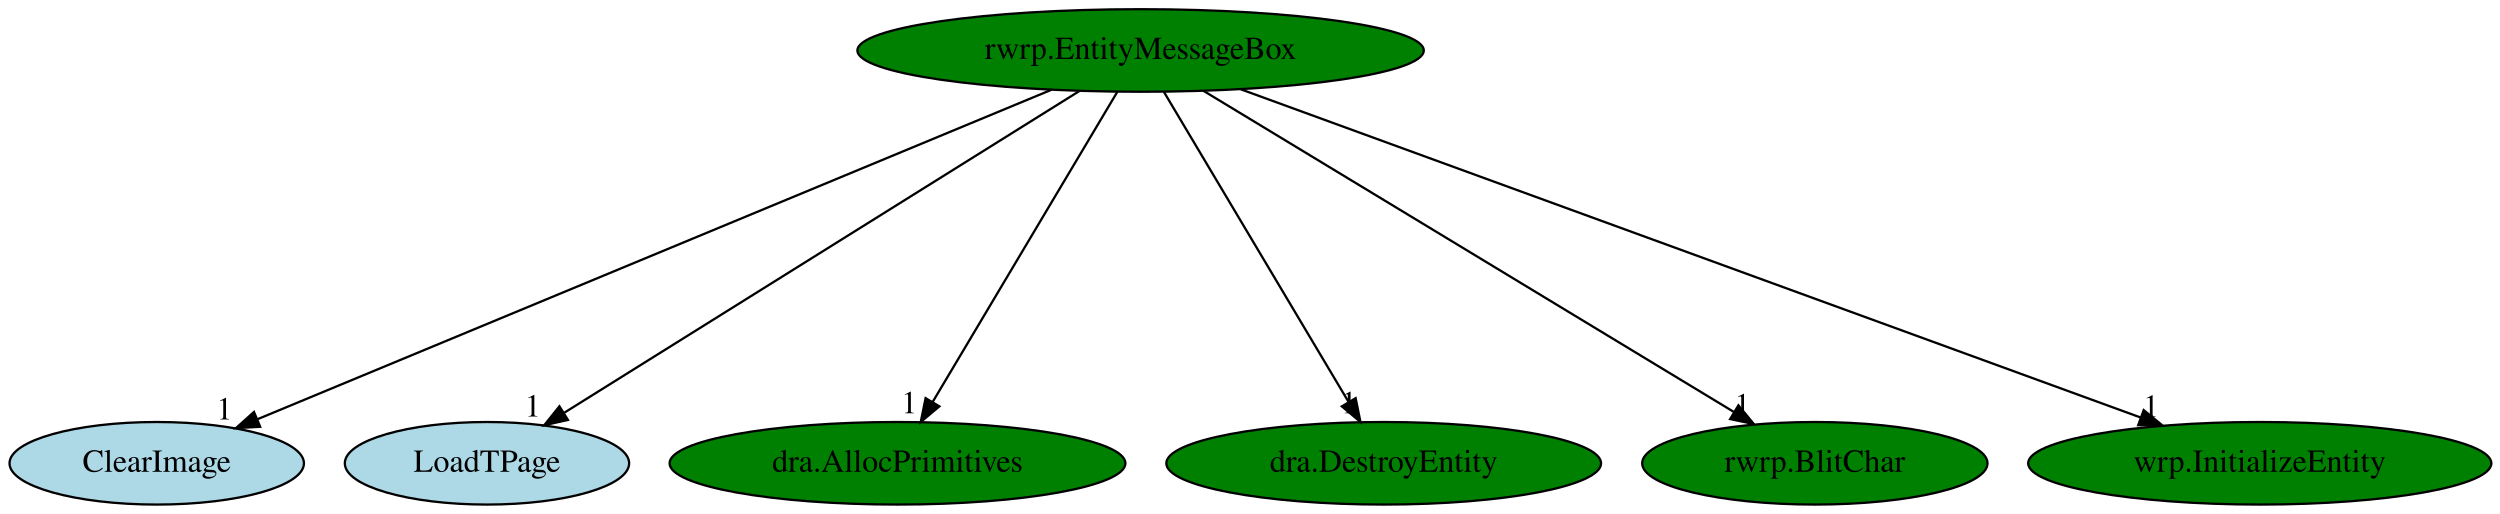
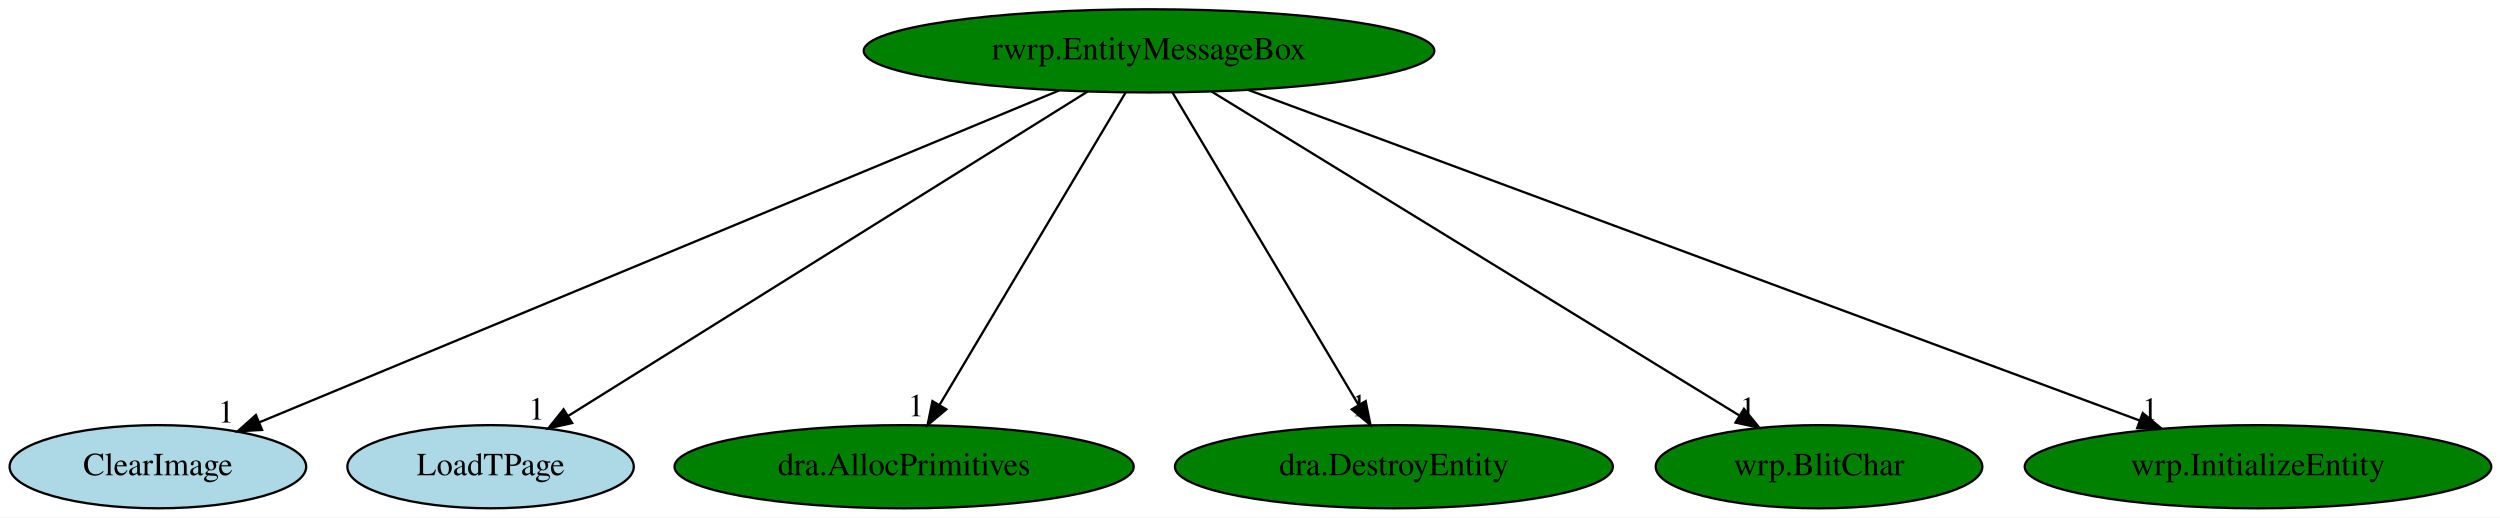
- <svg xmlns="http://www.w3.org/2000/svg" xmlns:xlink="http://www.w3.org/1999/xlink" width="1090pt" height="224pt" viewBox="0.00 0.00 1090.09 224.00">
+ <svg xmlns="http://www.w3.org/2000/svg" xmlns:xlink="http://www.w3.org/1999/xlink" width="1082pt" height="224pt" viewBox="0.00 0.00 1082.09 224.00">
  <g id="graph0" class="graph" transform="scale(1 1) rotate(0) translate(4 220)">
-     <polygon fill="white" stroke="transparent" points="-4,4 -4,-220 1086.09,-220 1086.09,4 -4,4" />
+     <polygon fill="white" stroke="transparent" points="-4,4 -4,-220 1078.09,-220 1078.09,4 -4,4" />
    <g id="node1" class="node">
      <ellipse fill="green" stroke="black" cx="493.34" cy="-198" rx="123.48" ry="18" />
      <text text-anchor="middle" x="493.34" y="-194.3" font-family="Times,serif" font-size="14.00">rwrp.EntityMessageBox</text>
    </g>
    <g id="node2" class="node">
      <g id="a_node2">
        <a xlink:href="ClearImage.svg" xlink:title="ClearImage">
          <ellipse fill="lightblue" stroke="black" cx="64.34" cy="-18" rx="64.19" ry="18" />
          <text text-anchor="middle" x="64.34" y="-14.3" font-family="Times,serif" font-size="14.00">ClearImage</text>
        </a>
      </g>
    </g>
    <g id="edge1" class="edge">
      <path fill="none" stroke="black" d="M454.52,-180.89C374.58,-147.72 192.1,-72.01 108.12,-37.16" />
      <polygon fill="black" stroke="black" points="109.44,-33.92 98.86,-33.32 106.75,-40.39 109.44,-33.92" />
      <text text-anchor="middle" x="93.86" y="-37.12" font-family="Times,serif" font-size="14.00">1</text>
    </g>
    <g id="node3" class="node">
      <g id="a_node3">
        <a xlink:href="LoadTPage.svg" xlink:title="LoadTPage">
          <ellipse fill="lightblue" stroke="black" cx="208.34" cy="-18" rx="61.99" ry="18" />
          <text text-anchor="middle" x="208.34" y="-14.3" font-family="Times,serif" font-size="14.00">LoadTPage</text>
        </a>
      </g>
    </g>
    <g id="edge2" class="edge">
      <path fill="none" stroke="black" d="M466.79,-180.41C414.71,-147.89 299.29,-75.8 241.98,-40.01" />
      <polygon fill="black" stroke="black" points="243.64,-36.91 233.3,-34.59 239.93,-42.85 243.64,-36.91" />
      <text text-anchor="middle" x="228.3" y="-38.39" font-family="Times,serif" font-size="14.00">1</text>
    </g>
    <g id="node4" class="node">
      <g id="a_node4">
        <a xlink:href="dra.AllocPrimitives.svg" xlink:title="dra.AllocPrimitives">
          <ellipse fill="green" stroke="black" cx="387.34" cy="-18" rx="99.38" ry="18" />
          <text text-anchor="middle" x="387.34" y="-14.3" font-family="Times,serif" font-size="14.00">dra.AllocPrimitives</text>
        </a>
      </g>
    </g>
    <g id="edge3" class="edge">
      <path fill="none" stroke="black" d="M483.18,-179.93C464.5,-148.57 424.62,-81.6 402.65,-44.71" />
      <polygon fill="black" stroke="black" points="405.6,-42.82 397.48,-36.02 399.59,-46.4 405.6,-42.82" />
      <text text-anchor="middle" x="392.48" y="-39.82" font-family="Times,serif" font-size="14.00">1</text>
    </g>
    <g id="node5" class="node">
      <g id="a_node5">
        <a xlink:href="dra.DestroyEntity.svg" xlink:title="dra.DestroyEntity">
          <ellipse fill="green" stroke="black" cx="599.34" cy="-18" rx="94.78" ry="18" />
          <text text-anchor="middle" x="599.34" y="-14.3" font-family="Times,serif" font-size="14.00">dra.DestroyEntity</text>
        </a>
      </g>
    </g>
    <g id="edge4" class="edge">
      <path fill="none" stroke="black" d="M503.51,-179.93C522.19,-148.57 562.06,-81.6 584.04,-44.71" />
      <polygon fill="black" stroke="black" points="587.1,-46.4 589.21,-36.02 581.09,-42.82 587.1,-46.4" />
      <text text-anchor="middle" x="584.21" y="-39.82" font-family="Times,serif" font-size="14.00">1</text>
    </g>
    <g id="node6" class="node">
      <g id="a_node6">
-         <a xlink:href="rwrp.BlitChar.svg" xlink:title="rwrp.BlitChar">
-           <ellipse fill="green" stroke="black" cx="787.34" cy="-18" rx="75.29" ry="18" />
-           <text text-anchor="middle" x="787.34" y="-14.3" font-family="Times,serif" font-size="14.00">rwrp.BlitChar</text>
+         <a xlink:href="wrp.BlitChar.svg" xlink:title="wrp.BlitChar">
+           <ellipse fill="green" stroke="black" cx="783.34" cy="-18" rx="70.69" ry="18" />
+           <text text-anchor="middle" x="783.34" y="-14.3" font-family="Times,serif" font-size="14.00">wrp.BlitChar</text>
        </a>
      </g>
    </g>
    <g id="edge5" class="edge">
-       <path fill="none" stroke="black" d="M520.74,-180.41C574.3,-147.99 692.81,-76.23 752.11,-40.33" />
-       <polygon fill="black" stroke="black" points="754.02,-43.27 760.76,-35.09 750.4,-37.28 754.02,-43.27" />
-       <text text-anchor="middle" x="755.76" y="-38.89" font-family="Times,serif" font-size="14.00">1</text>
+       <path fill="none" stroke="black" d="M520.37,-180.41C573.22,-147.97 690.21,-76.16 748.68,-40.28" />
+       <polygon fill="black" stroke="black" points="750.85,-43.05 757.54,-34.84 747.19,-37.09 750.85,-43.05" />
+       <text text-anchor="middle" x="752.54" y="-38.64" font-family="Times,serif" font-size="14.00">1</text>
    </g>
    <g id="node7" class="node">
      <g id="a_node7">
        <a xlink:href="wrp.InitializeEntity.svg" xlink:title="wrp.InitializeEntity">
-           <ellipse fill="green" stroke="black" cx="981.34" cy="-18" rx="100.98" ry="18" />
-           <text text-anchor="middle" x="981.34" y="-14.3" font-family="Times,serif" font-size="14.00">wrp.InitializeEntity</text>
+           <ellipse fill="green" stroke="black" cx="973.34" cy="-18" rx="100.98" ry="18" />
+           <text text-anchor="middle" x="973.34" y="-14.3" font-family="Times,serif" font-size="14.00">wrp.InitializeEntity</text>
        </a>
      </g>
    </g>
    <g id="edge6" class="edge">
-       <path fill="none" stroke="black" d="M537.08,-181.05C627.1,-148.21 832.74,-73.21 929.37,-37.96" />
-       <polygon fill="black" stroke="black" points="930.73,-41.19 938.93,-34.47 928.33,-34.61 930.73,-41.19" />
-       <text text-anchor="middle" x="933.93" y="-38.27" font-family="Times,serif" font-size="14.00">1</text>
+       <path fill="none" stroke="black" d="M536.36,-181.05C624.91,-148.21 827.17,-73.21 922.22,-37.96" />
+       <polygon fill="black" stroke="black" points="923.46,-41.23 931.62,-34.47 921.03,-34.67 923.46,-41.23" />
+       <text text-anchor="middle" x="926.62" y="-38.27" font-family="Times,serif" font-size="14.00">1</text>
    </g>
  </g>
</svg>
